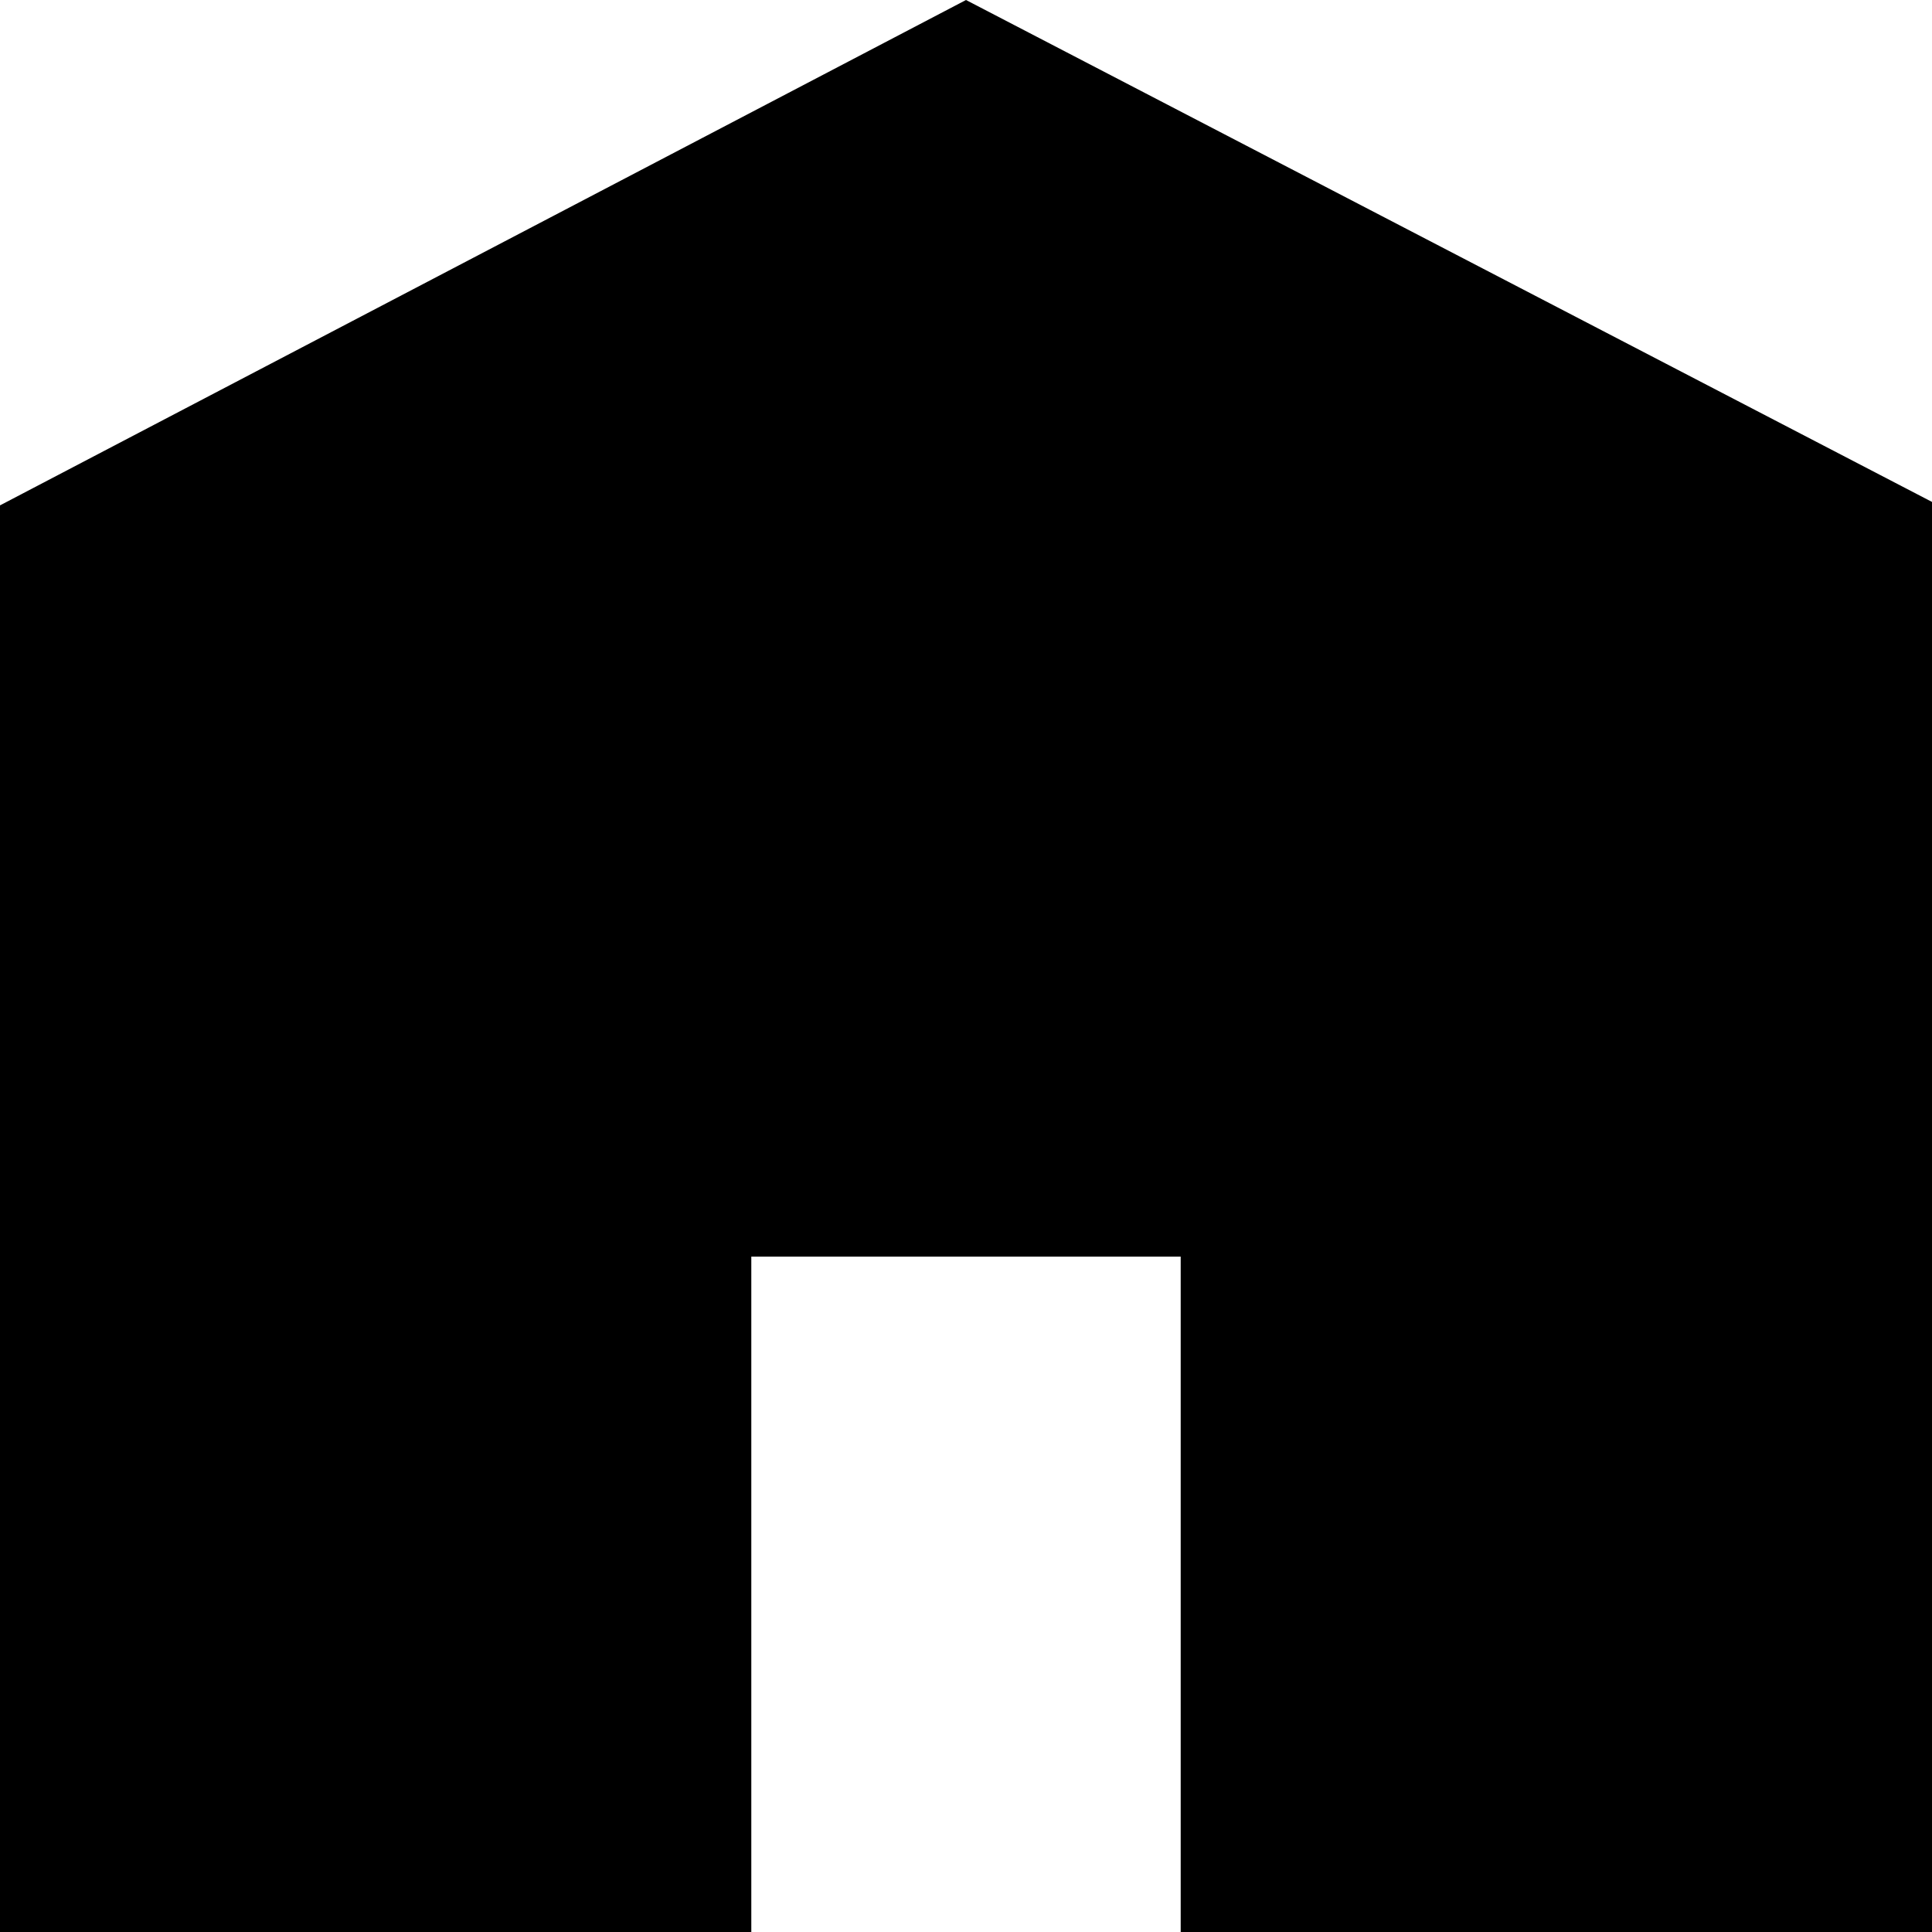
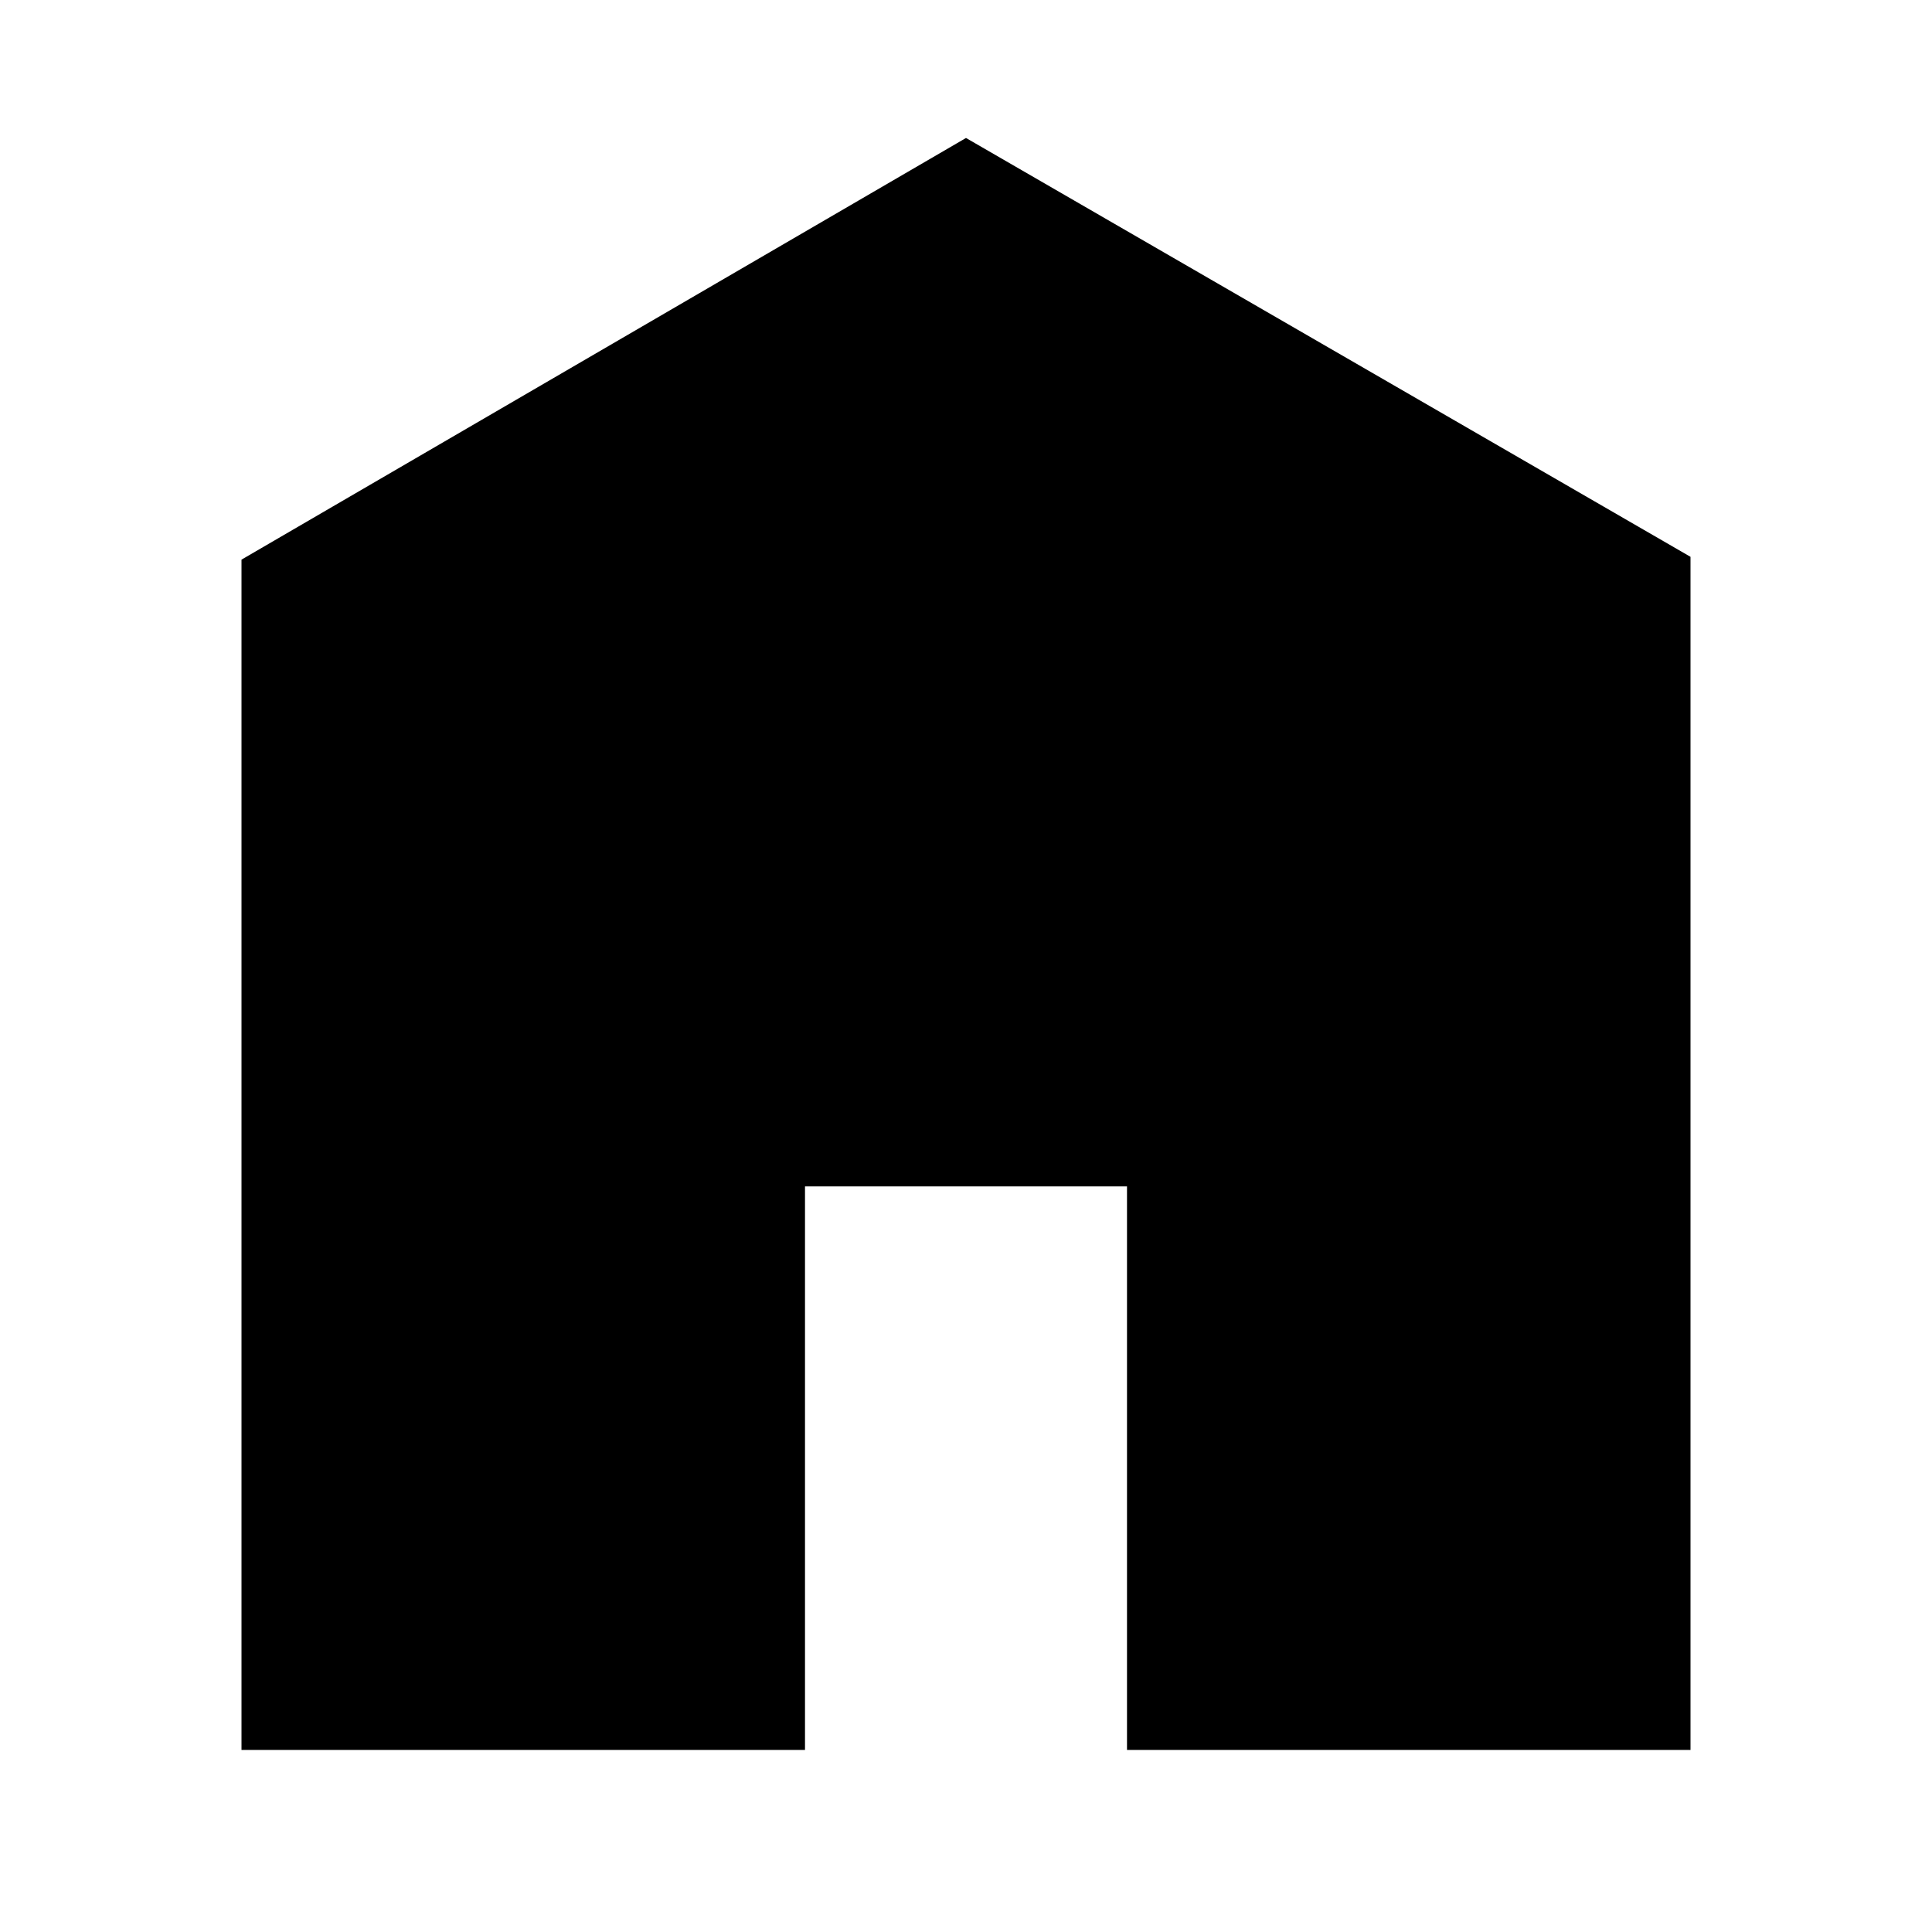
<svg xmlns="http://www.w3.org/2000/svg" width="24" height="24" viewBox="0 0 24 24" fill="none">
-   <path d="M24 24H14.667V15.61H9.333V24H0V6.278L12 0L24 6.235V24Z" fill="black" />
+   <path d="M21 21.738H14V14.738H10V21.738H3V6.952L12 1.714L21 6.917V21.738Z" fill="black" />
</svg>
